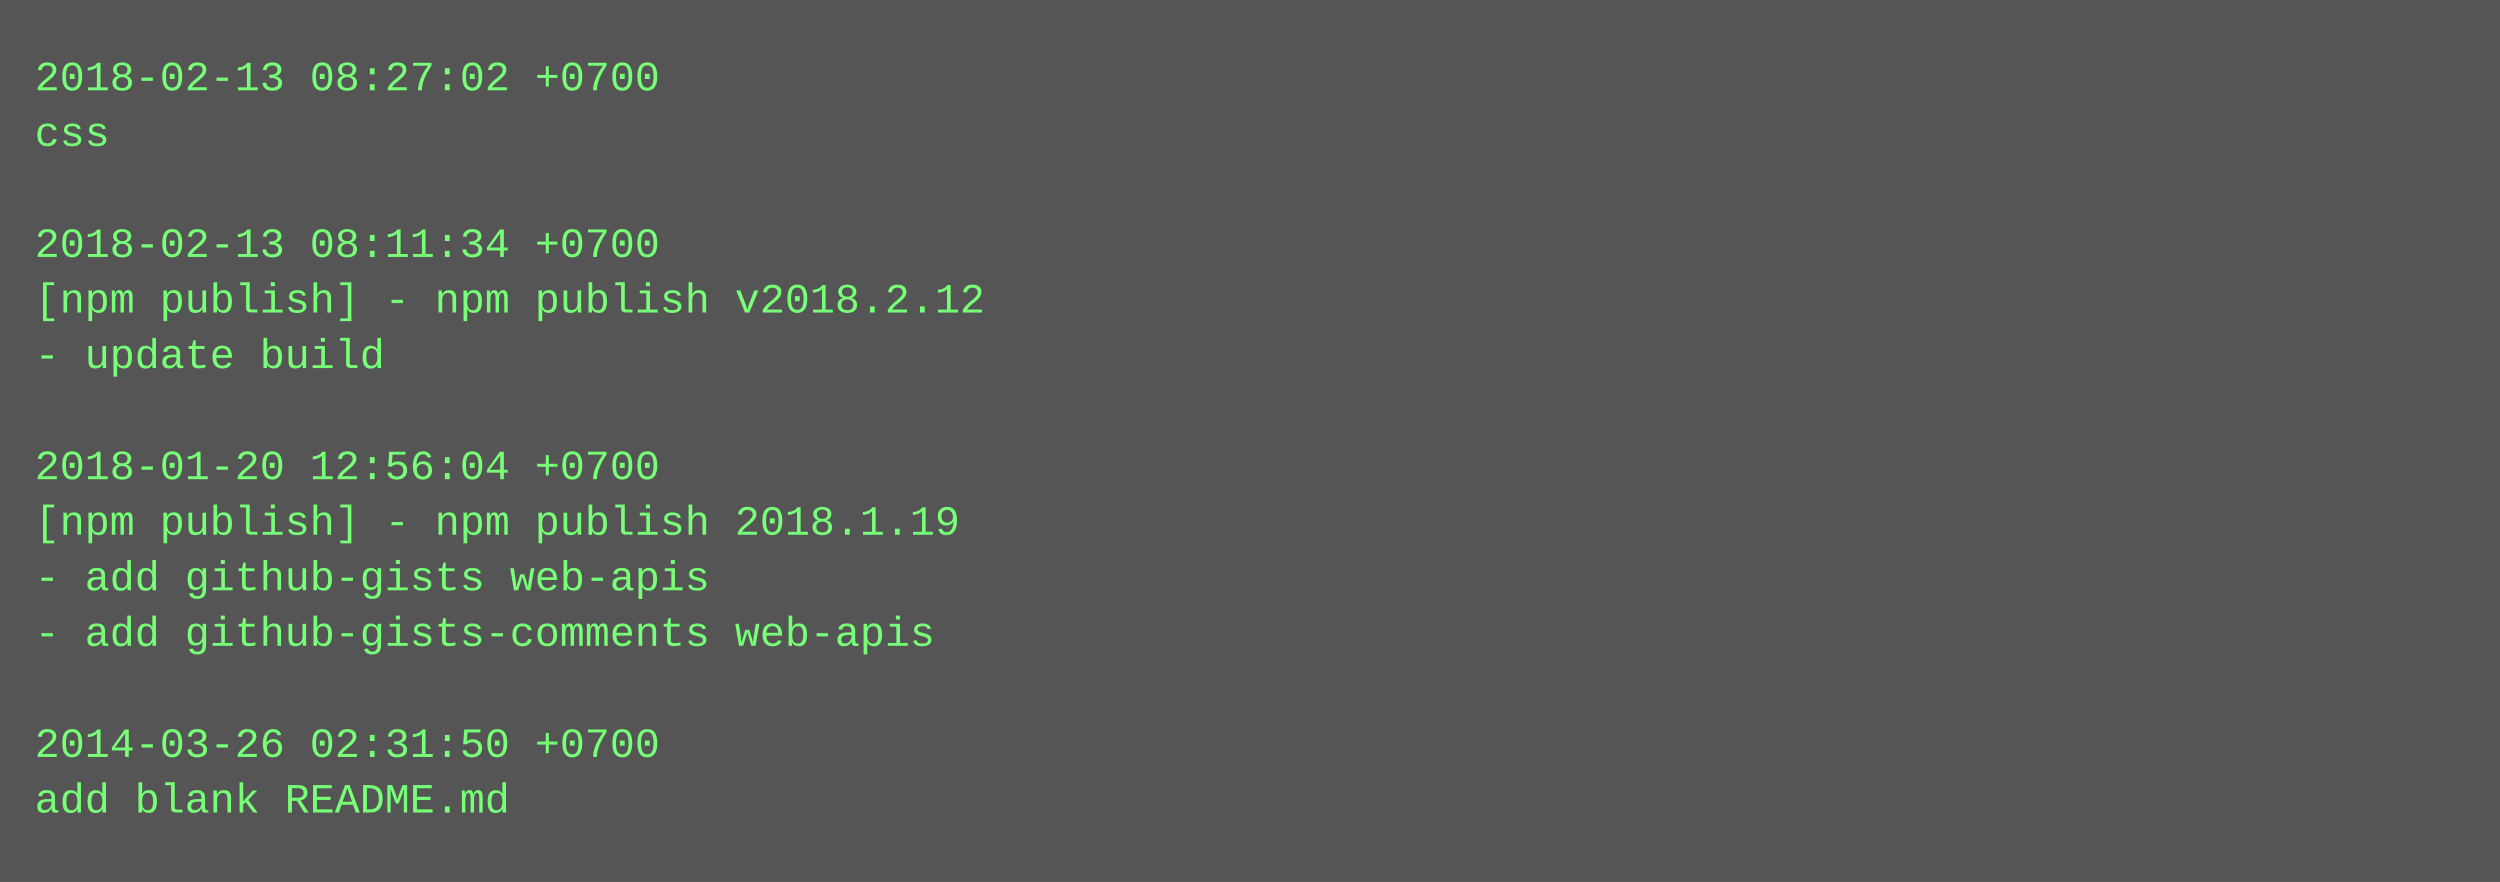
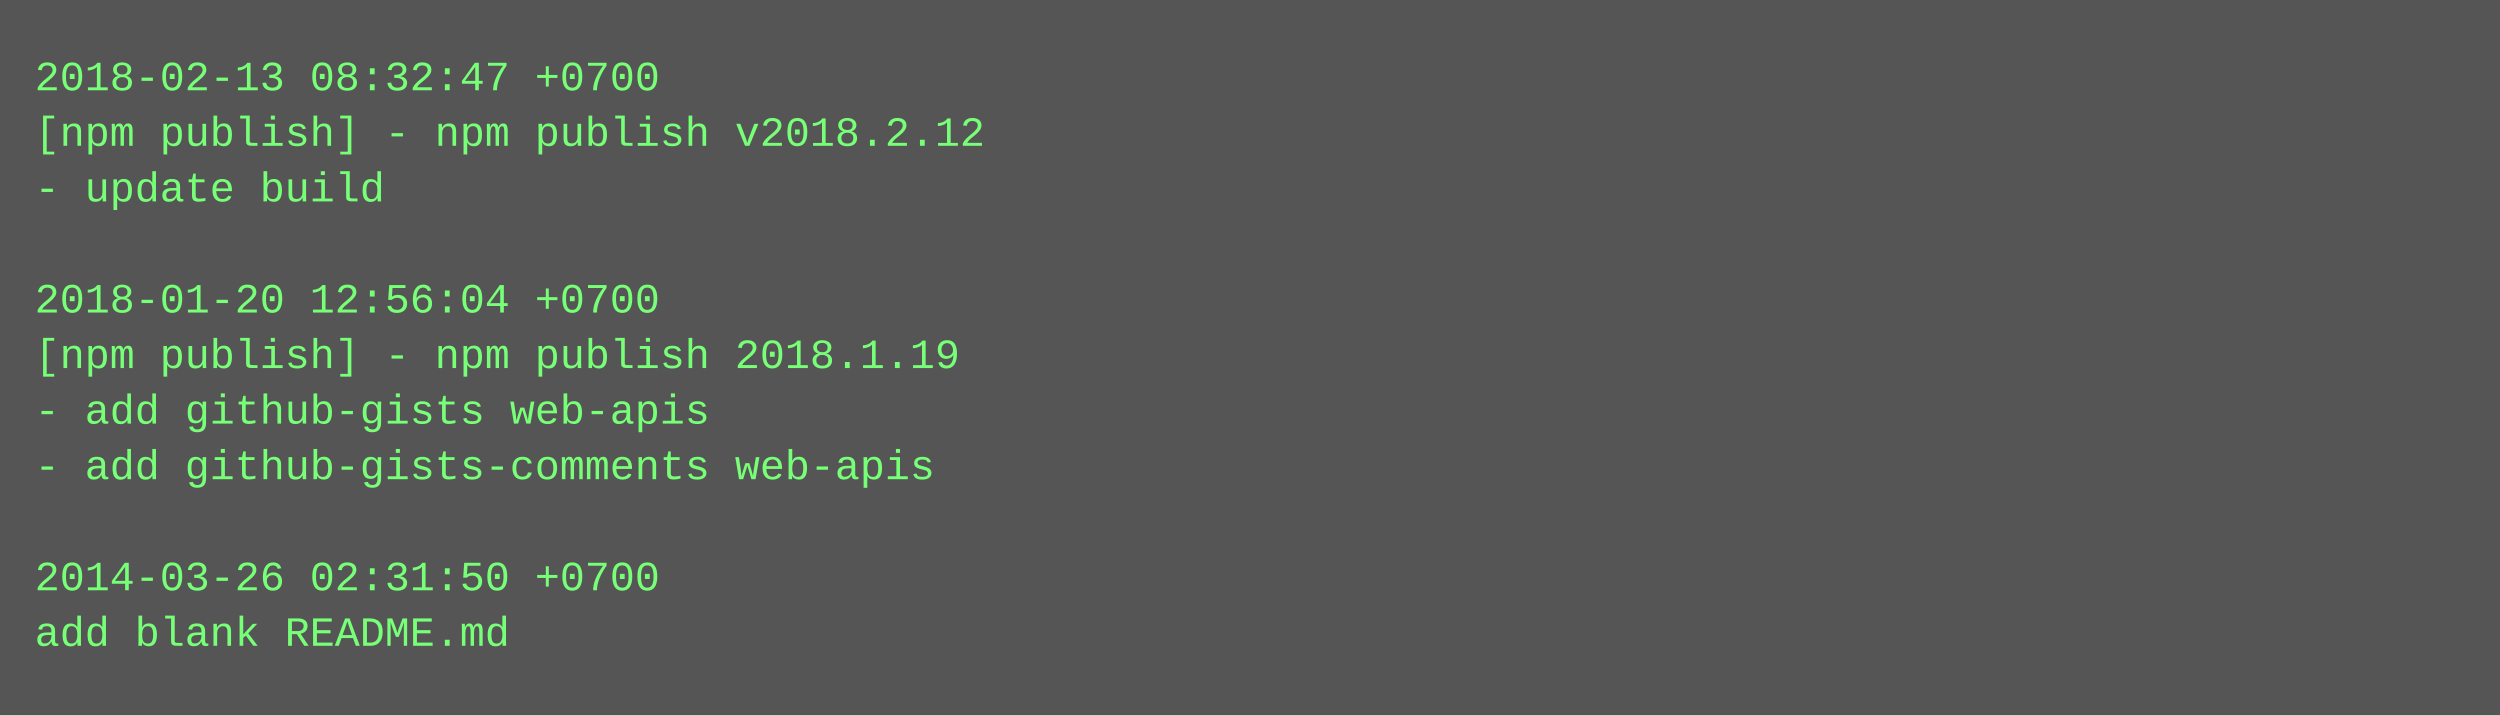
- <svg xmlns="http://www.w3.org/2000/svg" height="254" width="720">
-   <rect height="254" fill="#555" width="720" />
+ <svg xmlns="http://www.w3.org/2000/svg" height="206" width="720">
+   <rect height="206" fill="#555" width="720" />
  <text fill="#7f7" font-family="Courier New" font-size="12" xml:space="preserve">
-     <tspan x="10" y="26">2018-02-13 08:27:02 +0700</tspan>
-     <tspan x="10" y="42">css</tspan>
-     <tspan x="10" y="58" />
-     <tspan x="10" y="74">2018-02-13 08:11:34 +0700</tspan>
-     <tspan x="10" y="90">[npm publish] - npm publish v2018.2.12</tspan>
-     <tspan x="10" y="106">- update build</tspan>
-     <tspan x="10" y="122" />
-     <tspan x="10" y="138">2018-01-20 12:56:04 +0700</tspan>
-     <tspan x="10" y="154">[npm publish] - npm publish 2018.1.19</tspan>
-     <tspan x="10" y="170">- add github-gists web-apis</tspan>
-     <tspan x="10" y="186">- add github-gists-comments web-apis</tspan>
-     <tspan x="10" y="202" />
-     <tspan x="10" y="218">2014-03-26 02:31:50 +0700</tspan>
-     <tspan x="10" y="234">add blank README.md</tspan>
+     <tspan x="10" y="26">2018-02-13 08:32:47 +0700</tspan>
+     <tspan x="10" y="42">[npm publish] - npm publish v2018.2.12</tspan>
+     <tspan x="10" y="58">- update build</tspan>
+     <tspan x="10" y="74" />
+     <tspan x="10" y="90">2018-01-20 12:56:04 +0700</tspan>
+     <tspan x="10" y="106">[npm publish] - npm publish 2018.1.19</tspan>
+     <tspan x="10" y="122">- add github-gists web-apis</tspan>
+     <tspan x="10" y="138">- add github-gists-comments web-apis</tspan>
+     <tspan x="10" y="154" />
+     <tspan x="10" y="170">2014-03-26 02:31:50 +0700</tspan>
+     <tspan x="10" y="186">add blank README.md</tspan>
  </text>
</svg>
